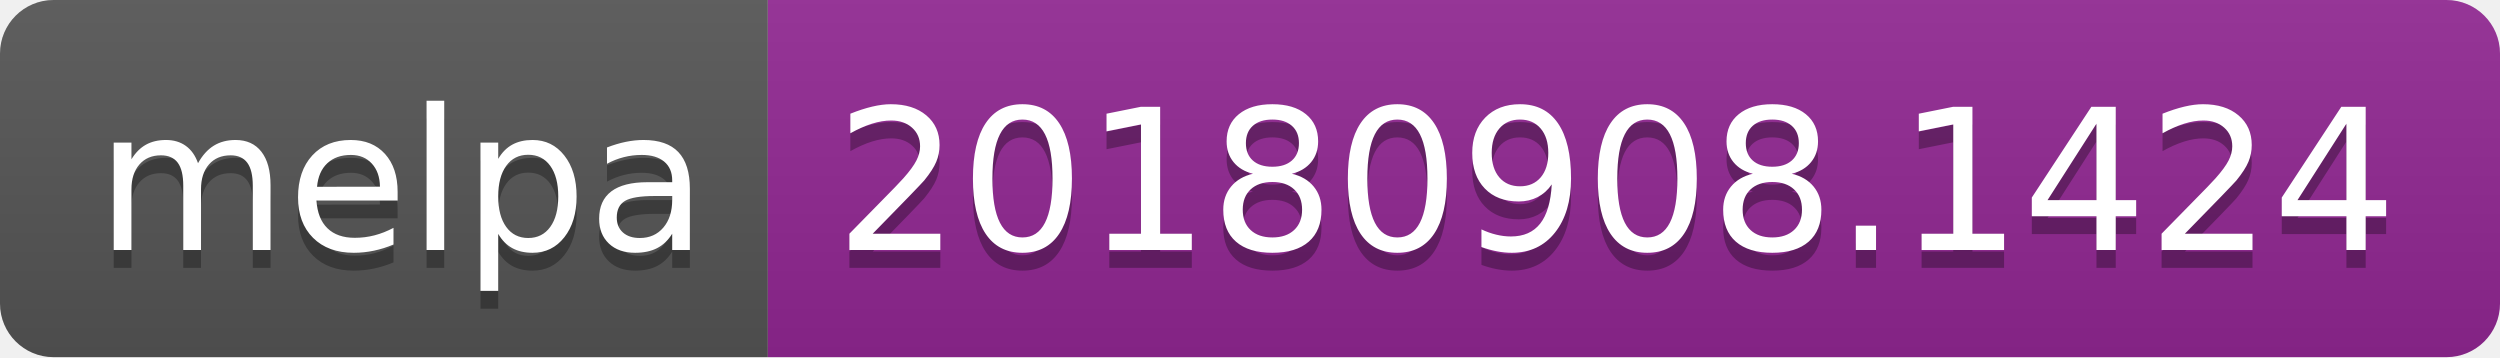
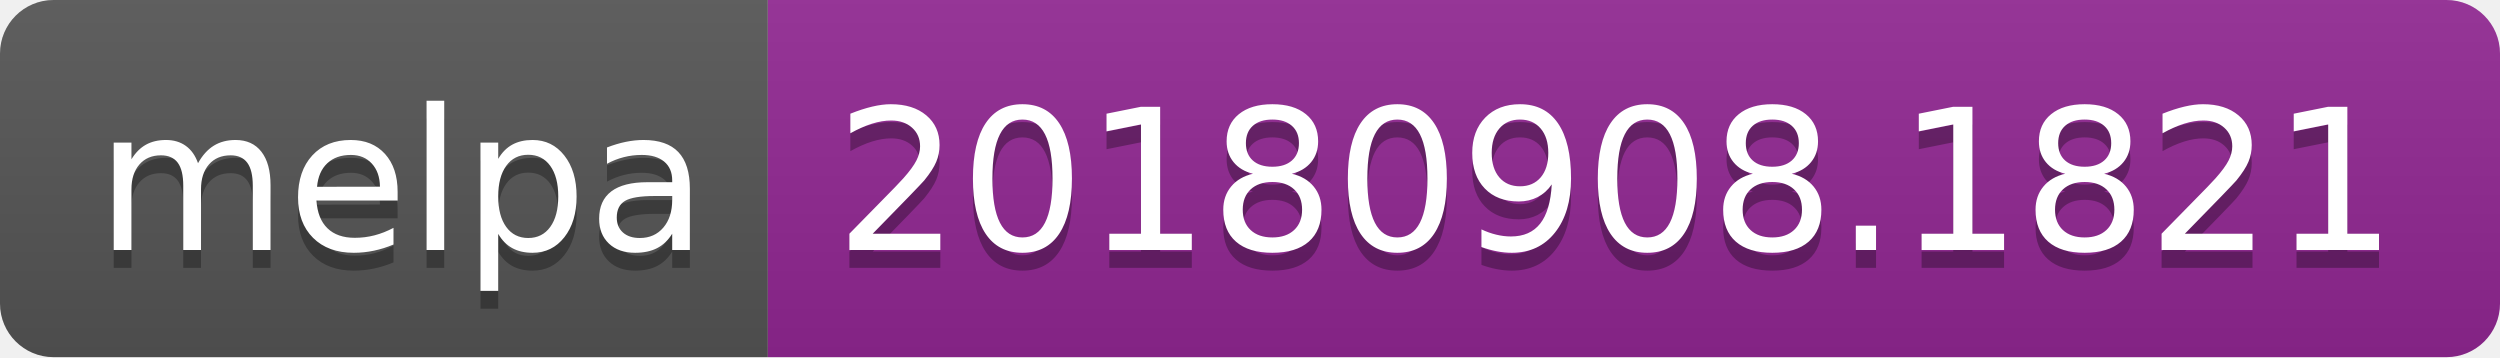
<svg xmlns="http://www.w3.org/2000/svg" width="140" height="20">
  <linearGradient id="b" x2="0" y2="100%">
    <stop offset="0" stop-color="#bbb" stop-opacity=".1" />
    <stop offset="1" stop-opacity=".1" />
  </linearGradient>
  <clipPath id="a">
    <rect width="140" height="20" rx="3" fill="#fff" />
  </clipPath>
  <g clip-path="url(#a)">
    <path fill="#555" d="M0 0h43v20H0z" />
    <path fill="#922793" d="M43 0h97v20H43z" />
    <path fill="url(#b)" d="M0 0h140v20H0z" />
  </g>
  <g fill="#fff" text-anchor="middle" font-family="DejaVu Sans,Verdana,Geneva,sans-serif" font-size="110">
    <text x="225" y="150" fill="#010101" fill-opacity=".3" transform="scale(.1)" textLength="330">melpa</text>
    <text x="225" y="140" transform="scale(.1)" textLength="330">melpa</text>
-     <text x="905" y="150" fill="#010101" fill-opacity=".3" transform="scale(.1)" textLength="870">20180908.1424</text>
-     <text x="905" y="140" transform="scale(.1)" textLength="870">20180908.1424</text>
+     <text x="905" y="150" fill="#010101" fill-opacity=".3" transform="scale(.1)" textLength="870">20180908.1821</text>
+     <text x="905" y="140" transform="scale(.1)" textLength="870">20180908.1821</text>
  </g>
</svg>
